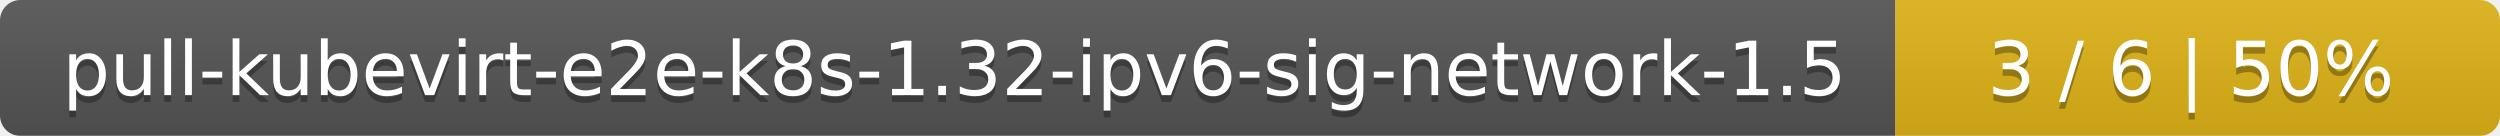
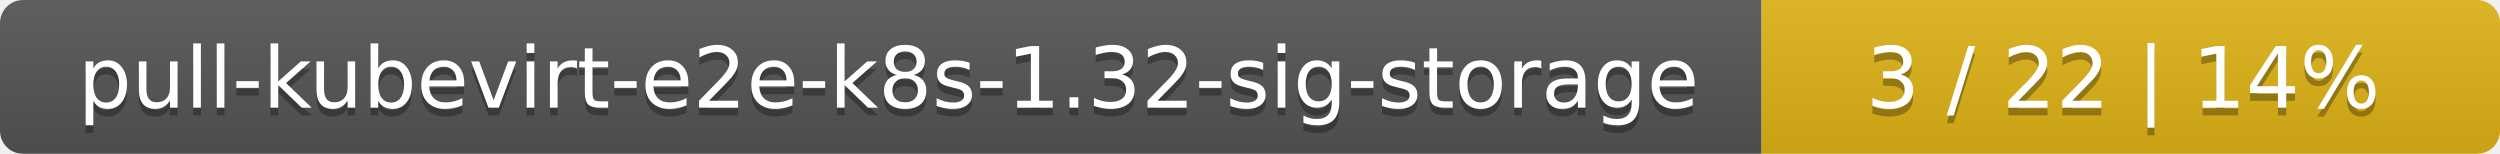
- <svg xmlns="http://www.w3.org/2000/svg" width="368" height="20">
+ <svg xmlns="http://www.w3.org/2000/svg" width="325" height="20">
  <linearGradient id="smooth" x2="0" y2="100%">
    <stop offset="0" stop-color="#bbb" stop-opacity=".1" />
    <stop offset="1" stop-opacity=".1" />
  </linearGradient>
  <mask id="round">
-     <rect width="368" height="20" rx="3" fill="#fff" />
+     <rect width="325" height="20" rx="3" fill="#fff" />
  </mask>
  <g mask="url(#round)">
-     <rect width="279" height="20" fill="#555" />
-     <rect x="279" width="89" height="20" fill="#dfb317" />
-     <rect width="368" height="20" fill="url(#smooth)" />
+     <rect width="229" height="20" fill="#555" />
+     <rect x="229" width="96" height="20" fill="#dfb317" />
+     <rect width="325" height="20" fill="url(#smooth)" />
  </g>
  <g fill="#fff" text-anchor="middle" font-family="DejaVu Sans,Verdana,Geneva,sans-serif" font-size="11">
-     <text x="140.5" y="15" fill="#010101" fill-opacity=".3">pull-kubevirt-e2e-k8s-1.32-ipv6-sig-network-1.5</text>
-     <text x="140.5" y="14">pull-kubevirt-e2e-k8s-1.32-ipv6-sig-network-1.5</text>
-     <text x="322.5" y="15" fill="#010101" fill-opacity=".3">3 / 6    |    50%</text>
-     <text x="322.5" y="14">3 / 6    |    50%</text>
+     <text x="115.5" y="15" fill="#010101" fill-opacity=".3">pull-kubevirt-e2e-k8s-1.32-sig-storage</text>
+     <text x="115.5" y="14">pull-kubevirt-e2e-k8s-1.32-sig-storage</text>
+     <text x="276" y="15" fill="#010101" fill-opacity=".3">3 / 22    |    14%</text>
+     <text x="276" y="14">3 / 22    |    14%</text>
  </g>
</svg>
